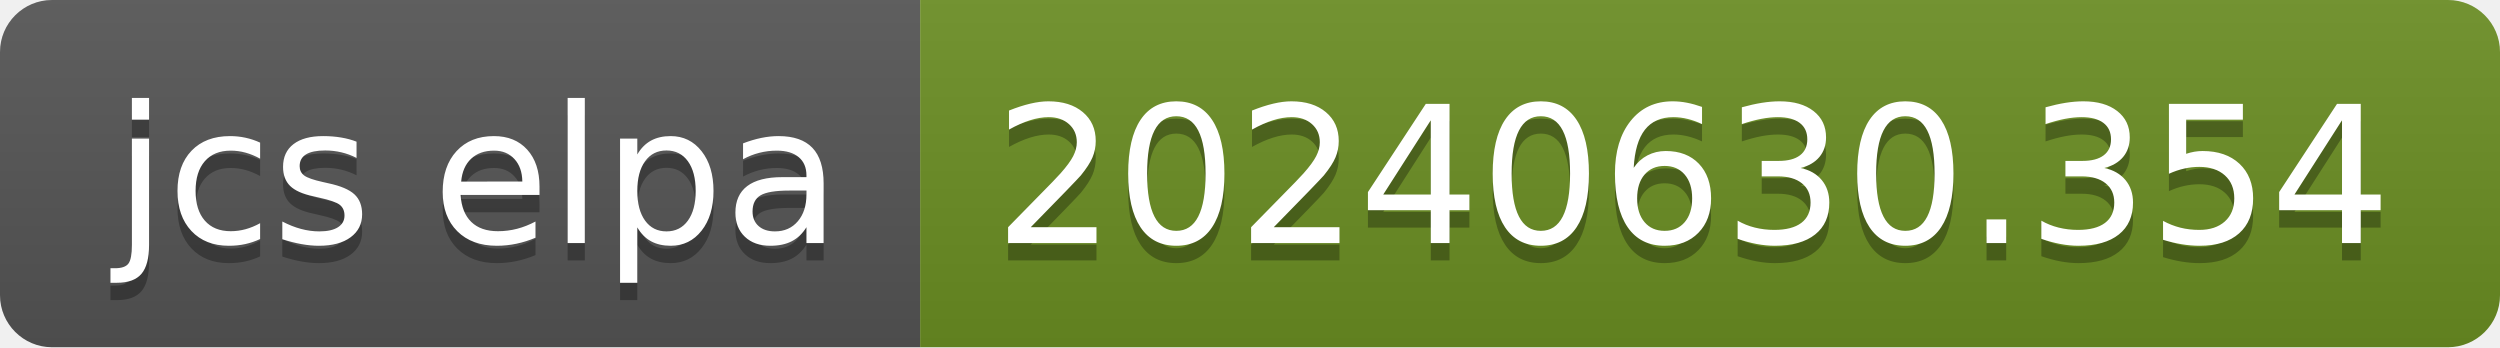
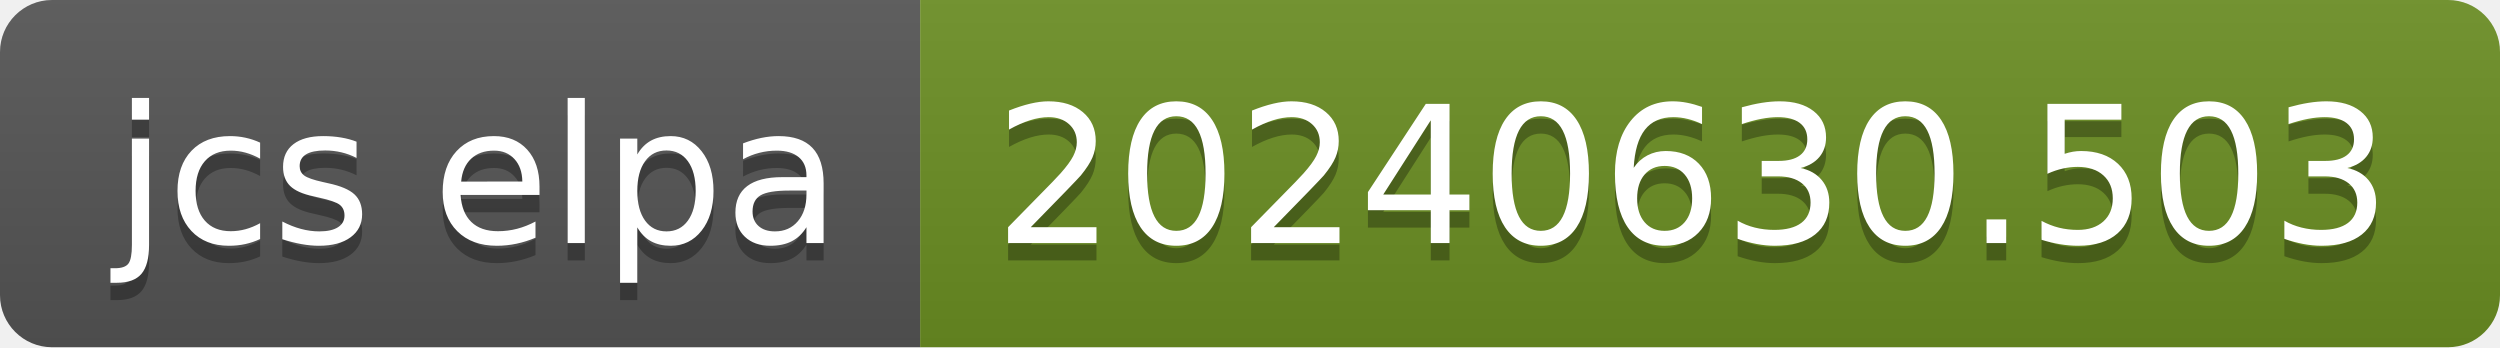
- <svg xmlns="http://www.w3.org/2000/svg" width="144" height="20" role="img" aria-label="jcs elpa: 20240630.354">
+ <svg xmlns="http://www.w3.org/2000/svg" width="144" height="20" role="img" aria-label="jcs elpa: 20240630.503">
  <linearGradient id="s" x2="0" y2="100%">
    <stop offset="0" stop-color="#bbb" stop-opacity=".1" />
    <stop offset="1" stop-opacity=".1" />
  </linearGradient>
  <clipPath id="r">
    <rect width="144" height="20" rx="3" fill="#fff" />
  </clipPath>
  <g clip-path="url(#r)">
    <rect width="53" height="20" fill="#555" />
    <rect x="53" width="91" height="20" fill="#6b8e23" />
    <rect width="144" height="20" fill="url(#s)" />
  </g>
  <g fill="#fff" text-anchor="middle" font-family="Verdana,Geneva,DejaVu Sans,sans-serif" text-rendering="geometricPrecision" font-size="110">
    <text aria-hidden="true" x="275" y="150" fill="#010101" fill-opacity=".3" transform="scale(.1)" textLength="430">jcs elpa</text>
    <text x="275" y="140" transform="scale(.1)" fill="#fff" textLength="430">jcs elpa</text>
-     <text aria-hidden="true" x="975" y="150" fill="#010101" fill-opacity=".3" transform="scale(.1)" textLength="810">20240630.354</text>
-     <text x="975" y="140" transform="scale(.1)" fill="#fff" textLength="810">20240630.354</text>
+     <text aria-hidden="true" x="975" y="150" fill="#010101" fill-opacity=".3" transform="scale(.1)" textLength="810">20240630.503</text>
+     <text x="975" y="140" transform="scale(.1)" fill="#fff" textLength="810">20240630.503</text>
  </g>
</svg>
